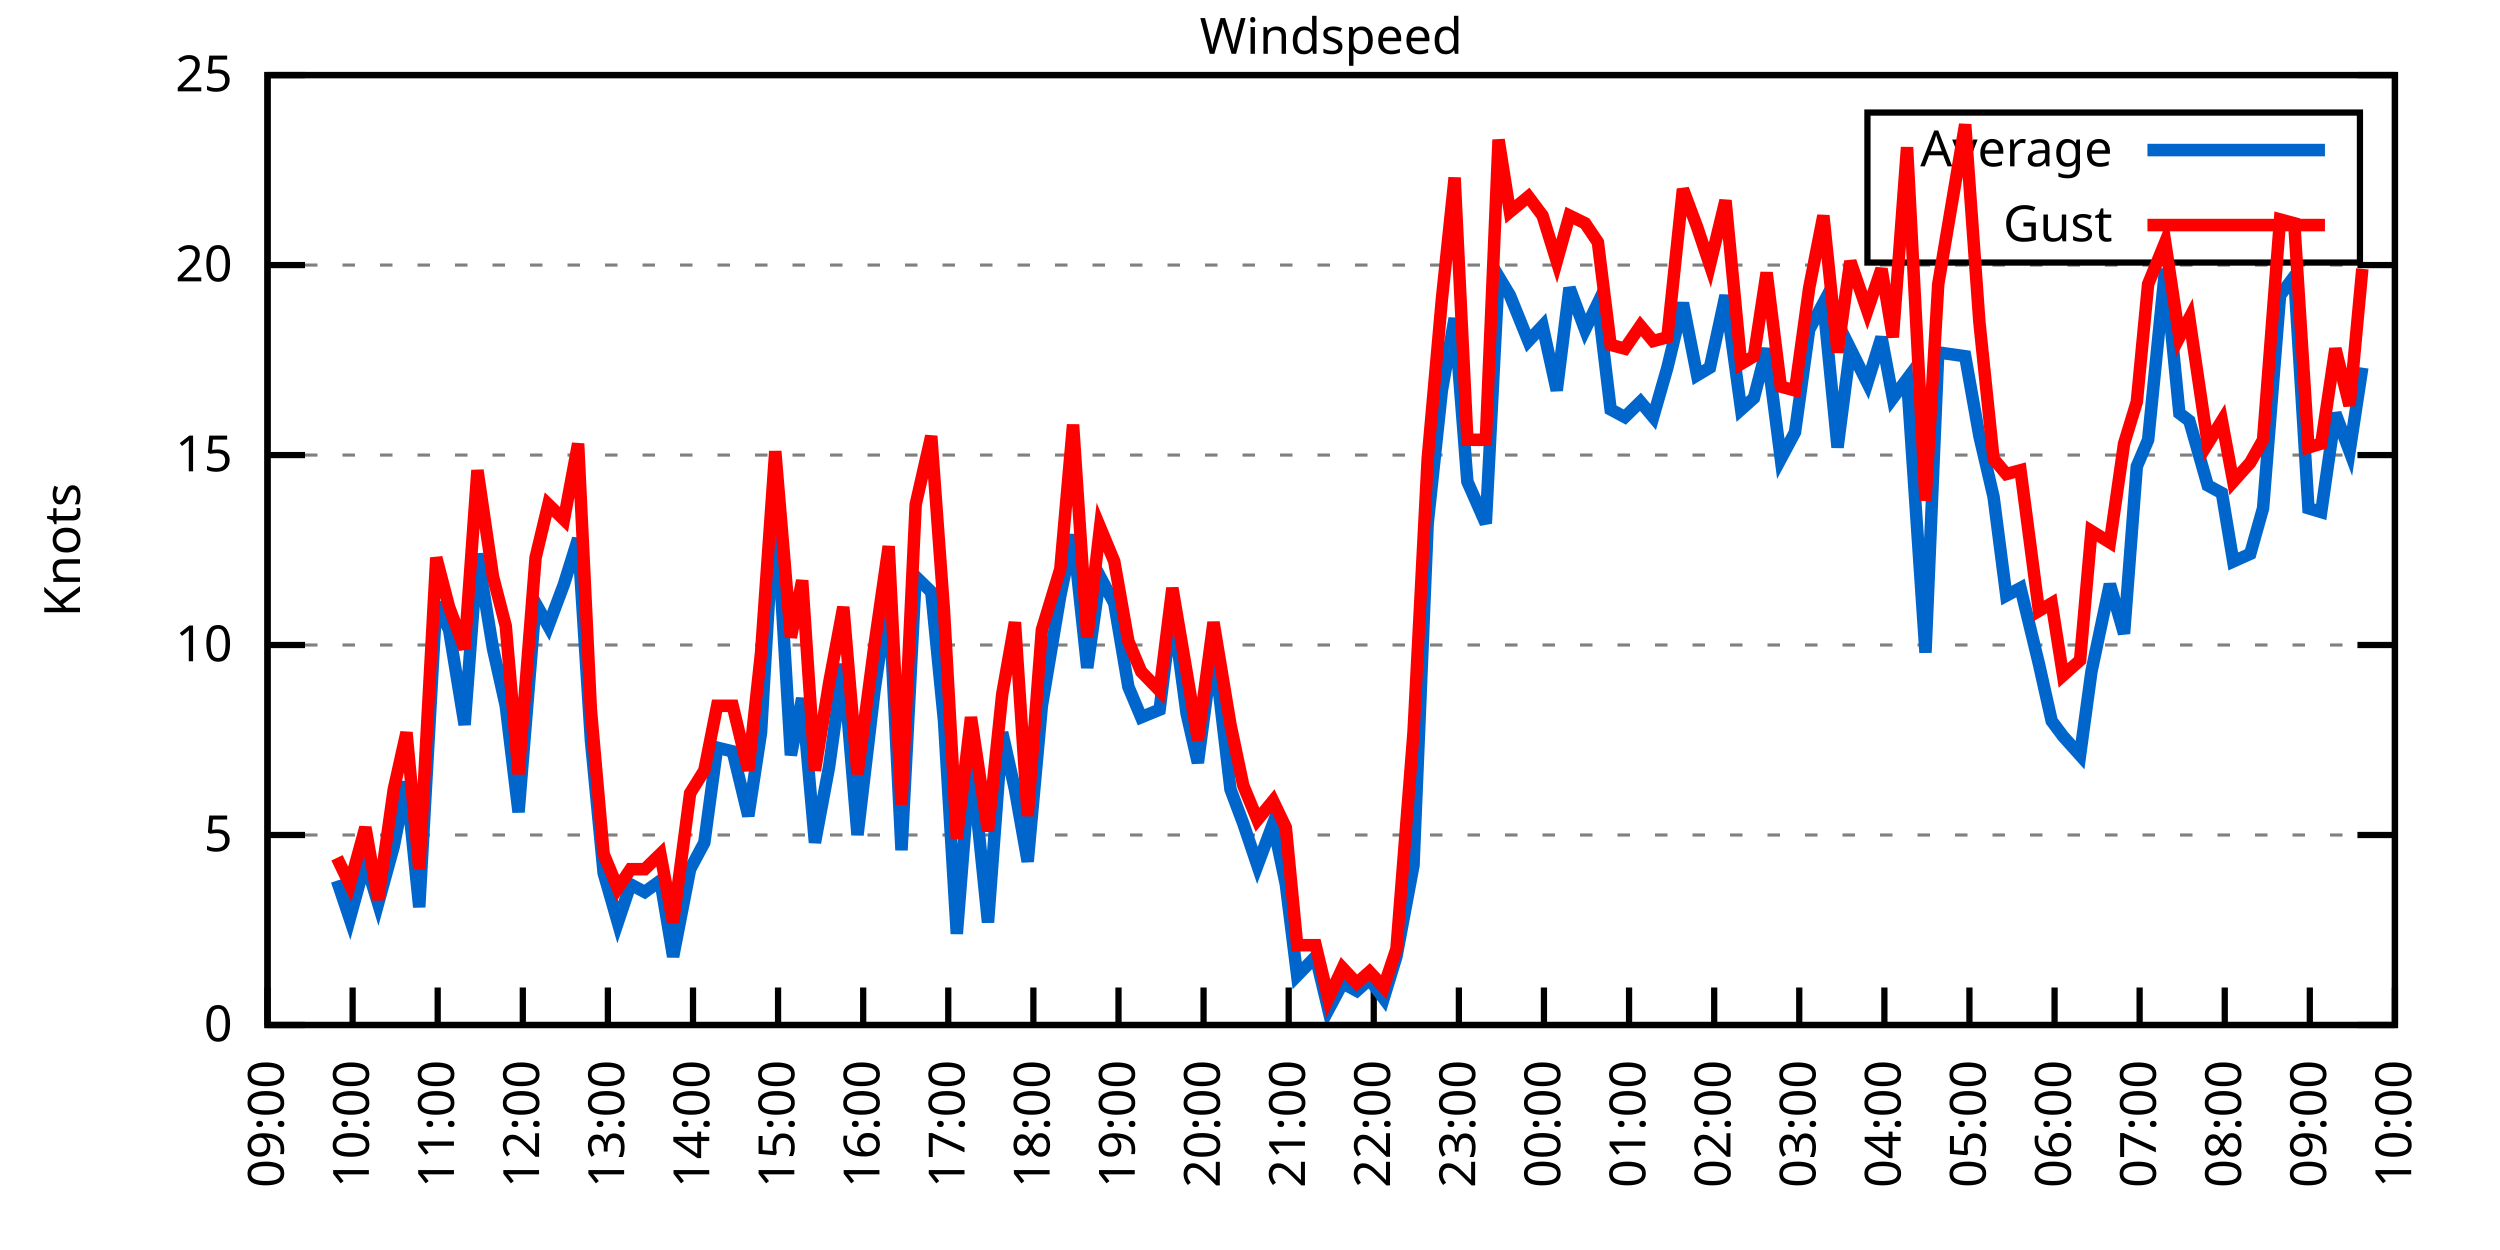
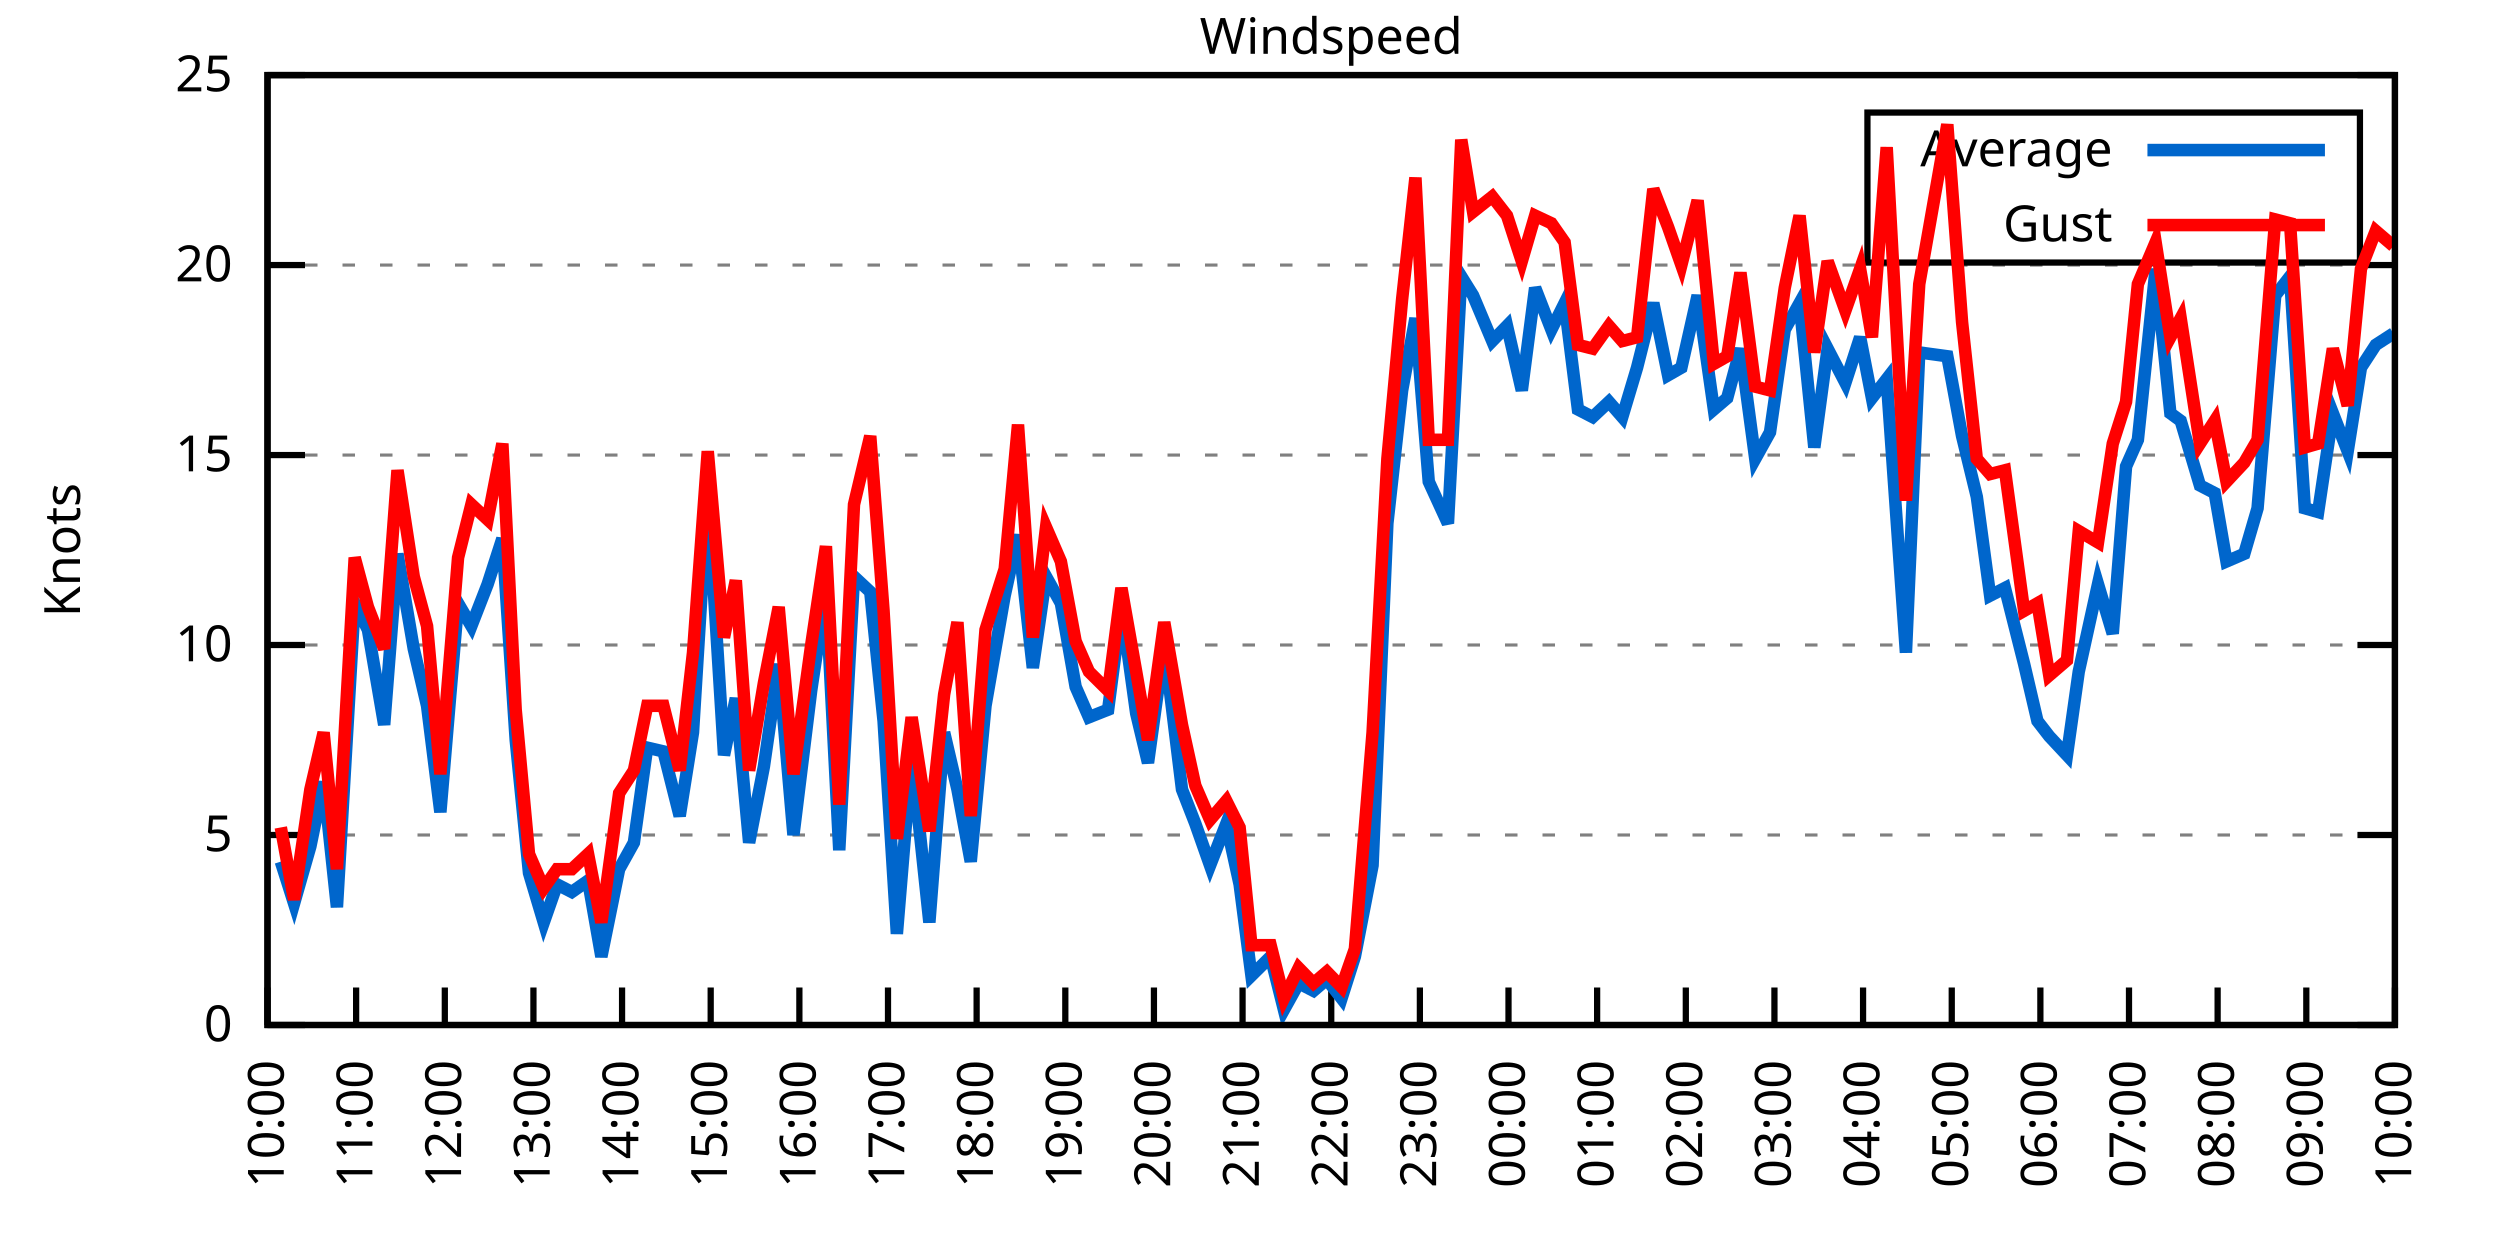
<svg xmlns="http://www.w3.org/2000/svg" xmlns:xlink="http://www.w3.org/1999/xlink" width="400" height="200" viewBox="0 0 400 200">
  <g id="gnuplot_canvas">
    <rect x="0" y="0" width="400" height="200" fill="none" />
    <defs>
      <circle id="gpDot" r="0.5" stroke-width="0.5" stroke="currentColor" />
      <path id="gpPt0" stroke-width="0.333" stroke="currentColor" d="M-1,0 h2 M0,-1 v2" />
      <path id="gpPt1" stroke-width="0.333" stroke="currentColor" d="M-1,-1 L1,1 M1,-1 L-1,1" />
      <path id="gpPt2" stroke-width="0.333" stroke="currentColor" d="M-1,0 L1,0 M0,-1 L0,1 M-1,-1 L1,1 M-1,1 L1,-1" />
      <rect id="gpPt3" stroke-width="0.333" stroke="currentColor" x="-1" y="-1" width="2" height="2" />
      <rect id="gpPt4" stroke-width="0.333" stroke="currentColor" fill="currentColor" x="-1" y="-1" width="2" height="2" />
      <circle id="gpPt5" stroke-width="0.333" stroke="currentColor" cx="0" cy="0" r="1" />
      <use xlink:href="#gpPt5" id="gpPt6" fill="currentColor" stroke="none" />
      <path id="gpPt7" stroke-width="0.333" stroke="currentColor" d="M0,-1.33 L-1.33,0.67 L1.33,0.67 z" />
      <use xlink:href="#gpPt7" id="gpPt8" fill="currentColor" stroke="none" />
      <use xlink:href="#gpPt7" id="gpPt9" stroke="currentColor" transform="rotate(180)" />
      <use xlink:href="#gpPt9" id="gpPt10" fill="currentColor" stroke="none" />
      <use xlink:href="#gpPt3" id="gpPt11" stroke="currentColor" transform="rotate(45)" />
      <use xlink:href="#gpPt11" id="gpPt12" fill="currentColor" stroke="none" />
      <path id="gpPt13" stroke-width="0.333" stroke="currentColor" d="M0,1.330 L1.265,0.411 L0.782,-1.067 L-0.782,-1.076 L-1.265,0.411 z" />
      <use xlink:href="#gpPt13" id="gpPt14" fill="currentColor" stroke="none" />
      <filter id="textbox" filterUnits="objectBoundingBox" x="0" y="0" height="1" width="1">
        <feFlood flood-color="white" flood-opacity="1" result="bgnd" />
        <feComposite in="SourceGraphic" in2="bgnd" operator="atop" />
      </filter>
      <filter id="greybox" filterUnits="objectBoundingBox" x="0" y="0" height="1" width="1">
        <feFlood flood-color="lightgrey" flood-opacity="1" result="grey" />
        <feComposite in="SourceGraphic" in2="grey" operator="atop" />
      </filter>
    </defs>
    <g fill="none" color="white" stroke="currentColor" stroke-width="1.00" stroke-linecap="butt" stroke-linejoin="miter">
</g>
    <g fill="none" color="black" stroke="currentColor" stroke-width="1.00" stroke-linecap="butt" stroke-linejoin="miter">
      <g stroke="none" shape-rendering="crispEdges">
        <polygon fill="rgb(255, 255, 255)" points="42.80,164.00 383.18,164.00 383.18,12.02 42.80,12.02 " />
      </g>
    </g>
    <g fill="none" color="black" stroke="currentColor" stroke-width="1.00" stroke-linecap="butt" stroke-linejoin="miter">
</g>
    <g fill="none" color="black" stroke="black" stroke-width="0.50" stroke-linecap="butt" stroke-linejoin="miter">
</g>
    <g fill="none" color="gray" stroke="currentColor" stroke-width="0.50" stroke-linecap="butt" stroke-linejoin="miter">
      <path stroke="gray" stroke-dasharray="2,4" class="gridline" d="M42.80,164.00 L383.19,164.00  " />
    </g>
    <g fill="none" color="gray" stroke="gray" stroke-width="1.00" stroke-linecap="butt" stroke-linejoin="miter">
</g>
    <g fill="none" color="black" stroke="currentColor" stroke-width="1.00" stroke-linecap="butt" stroke-linejoin="miter">
      <path stroke="black" d="M42.80,164.00 L48.80,164.00 M383.19,164.00 L377.19,164.00  " />
      <g transform="translate(37.20,166.60)" stroke="none" fill="black" font-family="Sans" font-size="8.00" text-anchor="end">
        <text>
          <tspan font-family="Sans"> 0</tspan>
        </text>
      </g>
    </g>
    <g fill="none" color="black" stroke="currentColor" stroke-width="1.00" stroke-linecap="butt" stroke-linejoin="miter">
</g>
    <g fill="none" color="black" stroke="black" stroke-width="0.50" stroke-linecap="butt" stroke-linejoin="miter">
</g>
    <g fill="none" color="gray" stroke="currentColor" stroke-width="0.50" stroke-linecap="butt" stroke-linejoin="miter">
      <path stroke="gray" stroke-dasharray="2,4" class="gridline" d="M42.80,133.60 L383.19,133.60  " />
    </g>
    <g fill="none" color="gray" stroke="gray" stroke-width="1.00" stroke-linecap="butt" stroke-linejoin="miter">
</g>
    <g fill="none" color="black" stroke="currentColor" stroke-width="1.00" stroke-linecap="butt" stroke-linejoin="miter">
      <path stroke="black" d="M42.80,133.60 L48.80,133.60 M383.19,133.60 L377.19,133.60  " />
      <g transform="translate(37.20,136.20)" stroke="none" fill="black" font-family="Sans" font-size="8.00" text-anchor="end">
        <text>
          <tspan font-family="Sans"> 5</tspan>
        </text>
      </g>
    </g>
    <g fill="none" color="black" stroke="currentColor" stroke-width="1.00" stroke-linecap="butt" stroke-linejoin="miter">
</g>
    <g fill="none" color="black" stroke="black" stroke-width="0.50" stroke-linecap="butt" stroke-linejoin="miter">
</g>
    <g fill="none" color="gray" stroke="currentColor" stroke-width="0.50" stroke-linecap="butt" stroke-linejoin="miter">
      <path stroke="gray" stroke-dasharray="2,4" class="gridline" d="M42.80,103.20 L383.19,103.20  " />
    </g>
    <g fill="none" color="gray" stroke="gray" stroke-width="1.00" stroke-linecap="butt" stroke-linejoin="miter">
</g>
    <g fill="none" color="black" stroke="currentColor" stroke-width="1.00" stroke-linecap="butt" stroke-linejoin="miter">
      <path stroke="black" d="M42.80,103.20 L48.80,103.20 M383.19,103.20 L377.19,103.20  " />
      <g transform="translate(37.20,105.80)" stroke="none" fill="black" font-family="Sans" font-size="8.00" text-anchor="end">
        <text>
          <tspan font-family="Sans"> 10</tspan>
        </text>
      </g>
    </g>
    <g fill="none" color="black" stroke="currentColor" stroke-width="1.00" stroke-linecap="butt" stroke-linejoin="miter">
</g>
    <g fill="none" color="black" stroke="black" stroke-width="0.50" stroke-linecap="butt" stroke-linejoin="miter">
</g>
    <g fill="none" color="gray" stroke="currentColor" stroke-width="0.50" stroke-linecap="butt" stroke-linejoin="miter">
      <path stroke="gray" stroke-dasharray="2,4" class="gridline" d="M42.80,72.81 L383.19,72.81  " />
    </g>
    <g fill="none" color="gray" stroke="gray" stroke-width="1.00" stroke-linecap="butt" stroke-linejoin="miter">
</g>
    <g fill="none" color="black" stroke="currentColor" stroke-width="1.00" stroke-linecap="butt" stroke-linejoin="miter">
      <path stroke="black" d="M42.80,72.81 L48.80,72.81 M383.19,72.81 L377.19,72.81  " />
      <g transform="translate(37.20,75.41)" stroke="none" fill="black" font-family="Sans" font-size="8.00" text-anchor="end">
        <text>
          <tspan font-family="Sans"> 15</tspan>
        </text>
      </g>
    </g>
    <g fill="none" color="black" stroke="currentColor" stroke-width="1.00" stroke-linecap="butt" stroke-linejoin="miter">
</g>
    <g fill="none" color="black" stroke="black" stroke-width="0.50" stroke-linecap="butt" stroke-linejoin="miter">
</g>
    <g fill="none" color="gray" stroke="currentColor" stroke-width="0.50" stroke-linecap="butt" stroke-linejoin="miter">
      <path stroke="gray" stroke-dasharray="2,4" class="gridline" d="M42.80,42.41 L383.19,42.41  " />
    </g>
    <g fill="none" color="gray" stroke="gray" stroke-width="1.00" stroke-linecap="butt" stroke-linejoin="miter">
</g>
    <g fill="none" color="black" stroke="currentColor" stroke-width="1.00" stroke-linecap="butt" stroke-linejoin="miter">
      <path stroke="black" d="M42.80,42.41 L48.80,42.41 M383.19,42.41 L377.19,42.41  " />
      <g transform="translate(37.20,45.01)" stroke="none" fill="black" font-family="Sans" font-size="8.00" text-anchor="end">
        <text>
          <tspan font-family="Sans"> 20</tspan>
        </text>
      </g>
    </g>
    <g fill="none" color="black" stroke="currentColor" stroke-width="1.00" stroke-linecap="butt" stroke-linejoin="miter">
</g>
    <g fill="none" color="black" stroke="black" stroke-width="0.50" stroke-linecap="butt" stroke-linejoin="miter">
</g>
    <g fill="none" color="gray" stroke="currentColor" stroke-width="0.50" stroke-linecap="butt" stroke-linejoin="miter">
      <path stroke="gray" stroke-dasharray="2,4" class="gridline" d="M42.80,12.01 L383.19,12.01  " />
    </g>
    <g fill="none" color="gray" stroke="gray" stroke-width="1.00" stroke-linecap="butt" stroke-linejoin="miter">
</g>
    <g fill="none" color="black" stroke="currentColor" stroke-width="1.00" stroke-linecap="butt" stroke-linejoin="miter">
      <path stroke="black" d="M42.80,12.01 L48.80,12.01 M383.19,12.01 L377.19,12.01  " />
      <g transform="translate(37.20,14.61)" stroke="none" fill="black" font-family="Sans" font-size="8.00" text-anchor="end">
        <text>
          <tspan font-family="Sans"> 25</tspan>
        </text>
      </g>
    </g>
    <g fill="none" color="black" stroke="currentColor" stroke-width="1.00" stroke-linecap="butt" stroke-linejoin="miter">
      <path stroke="black" d="M42.80,164.00 L42.80,158.00  " />
      <g transform="translate(45.40,169.60) rotate(270.00)" stroke="none" fill="black" font-family="Sans" font-size="8.00" text-anchor="end">
        <text>
-           <tspan font-family="Sans">09:00</tspan>
-         </text>
-       </g>
-     </g>
-     <g fill="none" color="black" stroke="currentColor" stroke-width="1.00" stroke-linecap="butt" stroke-linejoin="miter">
-       <path stroke="black" d="M56.42,164.00 L56.42,158.00  " />
-       <g transform="translate(59.02,169.60) rotate(270.00)" stroke="none" fill="black" font-family="Sans" font-size="8.00" text-anchor="end">
-         <text>
          <tspan font-family="Sans">10:00</tspan>
        </text>
      </g>
    </g>
    <g fill="none" color="black" stroke="currentColor" stroke-width="1.00" stroke-linecap="butt" stroke-linejoin="miter">
-       <path stroke="black" d="M70.03,164.00 L70.03,158.00  " />
-       <g transform="translate(72.63,169.60) rotate(270.00)" stroke="none" fill="black" font-family="Sans" font-size="8.00" text-anchor="end">
+       <path stroke="black" d="M56.98,164.00 L56.98,158.00  " />
+       <g transform="translate(59.58,169.60) rotate(270.00)" stroke="none" fill="black" font-family="Sans" font-size="8.00" text-anchor="end">
        <text>
          <tspan font-family="Sans">11:00</tspan>
        </text>
      </g>
    </g>
    <g fill="none" color="black" stroke="currentColor" stroke-width="1.00" stroke-linecap="butt" stroke-linejoin="miter">
-       <path stroke="black" d="M83.65,164.00 L83.65,158.00  " />
-       <g transform="translate(86.25,169.60) rotate(270.00)" stroke="none" fill="black" font-family="Sans" font-size="8.00" text-anchor="end">
+       <path stroke="black" d="M71.17,164.00 L71.17,158.00  " />
+       <g transform="translate(73.77,169.60) rotate(270.00)" stroke="none" fill="black" font-family="Sans" font-size="8.00" text-anchor="end">
        <text>
          <tspan font-family="Sans">12:00</tspan>
        </text>
      </g>
    </g>
    <g fill="none" color="black" stroke="currentColor" stroke-width="1.00" stroke-linecap="butt" stroke-linejoin="miter">
-       <path stroke="black" d="M97.26,164.00 L97.26,158.00  " />
-       <g transform="translate(99.86,169.60) rotate(270.00)" stroke="none" fill="black" font-family="Sans" font-size="8.00" text-anchor="end">
+       <path stroke="black" d="M85.35,164.00 L85.35,158.00  " />
+       <g transform="translate(87.95,169.60) rotate(270.00)" stroke="none" fill="black" font-family="Sans" font-size="8.00" text-anchor="end">
        <text>
          <tspan font-family="Sans">13:00</tspan>
        </text>
      </g>
    </g>
    <g fill="none" color="black" stroke="currentColor" stroke-width="1.00" stroke-linecap="butt" stroke-linejoin="miter">
-       <path stroke="black" d="M110.88,164.00 L110.88,158.00  " />
-       <g transform="translate(113.48,169.60) rotate(270.00)" stroke="none" fill="black" font-family="Sans" font-size="8.00" text-anchor="end">
+       <path stroke="black" d="M99.53,164.00 L99.53,158.00  " />
+       <g transform="translate(102.13,169.60) rotate(270.00)" stroke="none" fill="black" font-family="Sans" font-size="8.00" text-anchor="end">
        <text>
          <tspan font-family="Sans">14:00</tspan>
        </text>
      </g>
    </g>
    <g fill="none" color="black" stroke="currentColor" stroke-width="1.00" stroke-linecap="butt" stroke-linejoin="miter">
-       <path stroke="black" d="M124.49,164.00 L124.49,158.00  " />
-       <g transform="translate(127.09,169.60) rotate(270.00)" stroke="none" fill="black" font-family="Sans" font-size="8.00" text-anchor="end">
+       <path stroke="black" d="M113.71,164.00 L113.71,158.00  " />
+       <g transform="translate(116.31,169.60) rotate(270.00)" stroke="none" fill="black" font-family="Sans" font-size="8.00" text-anchor="end">
        <text>
          <tspan font-family="Sans">15:00</tspan>
        </text>
      </g>
    </g>
    <g fill="none" color="black" stroke="currentColor" stroke-width="1.00" stroke-linecap="butt" stroke-linejoin="miter">
-       <path stroke="black" d="M138.11,164.00 L138.11,158.00  " />
-       <g transform="translate(140.71,169.60) rotate(270.00)" stroke="none" fill="black" font-family="Sans" font-size="8.00" text-anchor="end">
+       <path stroke="black" d="M127.90,164.00 L127.90,158.00  " />
+       <g transform="translate(130.50,169.60) rotate(270.00)" stroke="none" fill="black" font-family="Sans" font-size="8.00" text-anchor="end">
        <text>
          <tspan font-family="Sans">16:00</tspan>
        </text>
      </g>
    </g>
    <g fill="none" color="black" stroke="currentColor" stroke-width="1.00" stroke-linecap="butt" stroke-linejoin="miter">
-       <path stroke="black" d="M151.72,164.00 L151.72,158.00  " />
-       <g transform="translate(154.32,169.60) rotate(270.00)" stroke="none" fill="black" font-family="Sans" font-size="8.00" text-anchor="end">
+       <path stroke="black" d="M142.08,164.00 L142.08,158.00  " />
+       <g transform="translate(144.68,169.60) rotate(270.00)" stroke="none" fill="black" font-family="Sans" font-size="8.00" text-anchor="end">
        <text>
          <tspan font-family="Sans">17:00</tspan>
        </text>
      </g>
    </g>
    <g fill="none" color="black" stroke="currentColor" stroke-width="1.00" stroke-linecap="butt" stroke-linejoin="miter">
-       <path stroke="black" d="M165.34,164.00 L165.34,158.00  " />
-       <g transform="translate(167.94,169.60) rotate(270.00)" stroke="none" fill="black" font-family="Sans" font-size="8.00" text-anchor="end">
+       <path stroke="black" d="M156.26,164.00 L156.26,158.00  " />
+       <g transform="translate(158.86,169.60) rotate(270.00)" stroke="none" fill="black" font-family="Sans" font-size="8.00" text-anchor="end">
        <text>
          <tspan font-family="Sans">18:00</tspan>
        </text>
      </g>
    </g>
    <g fill="none" color="black" stroke="currentColor" stroke-width="1.00" stroke-linecap="butt" stroke-linejoin="miter">
-       <path stroke="black" d="M178.96,164.00 L178.96,158.00  " />
-       <g transform="translate(181.56,169.60) rotate(270.00)" stroke="none" fill="black" font-family="Sans" font-size="8.00" text-anchor="end">
+       <path stroke="black" d="M170.45,164.00 L170.45,158.00  " />
+       <g transform="translate(173.05,169.60) rotate(270.00)" stroke="none" fill="black" font-family="Sans" font-size="8.00" text-anchor="end">
        <text>
          <tspan font-family="Sans">19:00</tspan>
        </text>
      </g>
    </g>
    <g fill="none" color="black" stroke="currentColor" stroke-width="1.00" stroke-linecap="butt" stroke-linejoin="miter">
-       <path stroke="black" d="M192.57,164.00 L192.57,158.00  " />
-       <g transform="translate(195.17,169.60) rotate(270.00)" stroke="none" fill="black" font-family="Sans" font-size="8.00" text-anchor="end">
+       <path stroke="black" d="M184.63,164.00 L184.63,158.00  " />
+       <g transform="translate(187.23,169.60) rotate(270.00)" stroke="none" fill="black" font-family="Sans" font-size="8.00" text-anchor="end">
        <text>
          <tspan font-family="Sans">20:00</tspan>
        </text>
      </g>
    </g>
    <g fill="none" color="black" stroke="currentColor" stroke-width="1.00" stroke-linecap="butt" stroke-linejoin="miter">
-       <path stroke="black" d="M206.19,164.00 L206.19,158.00  " />
-       <g transform="translate(208.79,169.60) rotate(270.00)" stroke="none" fill="black" font-family="Sans" font-size="8.00" text-anchor="end">
+       <path stroke="black" d="M198.81,164.00 L198.81,158.00  " />
+       <g transform="translate(201.41,169.60) rotate(270.00)" stroke="none" fill="black" font-family="Sans" font-size="8.00" text-anchor="end">
        <text>
          <tspan font-family="Sans">21:00</tspan>
        </text>
      </g>
    </g>
    <g fill="none" color="black" stroke="currentColor" stroke-width="1.00" stroke-linecap="butt" stroke-linejoin="miter">
-       <path stroke="black" d="M219.80,164.00 L219.80,158.00  " />
-       <g transform="translate(222.40,169.60) rotate(270.00)" stroke="none" fill="black" font-family="Sans" font-size="8.00" text-anchor="end">
+       <path stroke="black" d="M213.00,164.00 L213.00,158.00  " />
+       <g transform="translate(215.60,169.60) rotate(270.00)" stroke="none" fill="black" font-family="Sans" font-size="8.00" text-anchor="end">
        <text>
          <tspan font-family="Sans">22:00</tspan>
        </text>
      </g>
    </g>
    <g fill="none" color="black" stroke="currentColor" stroke-width="1.00" stroke-linecap="butt" stroke-linejoin="miter">
-       <path stroke="black" d="M233.42,164.00 L233.42,158.00  " />
-       <g transform="translate(236.02,169.60) rotate(270.00)" stroke="none" fill="black" font-family="Sans" font-size="8.00" text-anchor="end">
+       <path stroke="black" d="M227.18,164.00 L227.18,158.00  " />
+       <g transform="translate(229.78,169.60) rotate(270.00)" stroke="none" fill="black" font-family="Sans" font-size="8.00" text-anchor="end">
        <text>
          <tspan font-family="Sans">23:00</tspan>
        </text>
      </g>
    </g>
    <g fill="none" color="black" stroke="currentColor" stroke-width="1.00" stroke-linecap="butt" stroke-linejoin="miter">
-       <path stroke="black" d="M247.03,164.00 L247.03,158.00  " />
-       <g transform="translate(249.63,169.60) rotate(270.00)" stroke="none" fill="black" font-family="Sans" font-size="8.00" text-anchor="end">
+       <path stroke="black" d="M241.36,164.00 L241.36,158.00  " />
+       <g transform="translate(243.96,169.60) rotate(270.00)" stroke="none" fill="black" font-family="Sans" font-size="8.00" text-anchor="end">
        <text>
          <tspan font-family="Sans">00:00</tspan>
        </text>
      </g>
    </g>
    <g fill="none" color="black" stroke="currentColor" stroke-width="1.00" stroke-linecap="butt" stroke-linejoin="miter">
-       <path stroke="black" d="M260.65,164.00 L260.65,158.00  " />
-       <g transform="translate(263.25,169.60) rotate(270.00)" stroke="none" fill="black" font-family="Sans" font-size="8.00" text-anchor="end">
+       <path stroke="black" d="M255.54,164.00 L255.54,158.00  " />
+       <g transform="translate(258.14,169.60) rotate(270.00)" stroke="none" fill="black" font-family="Sans" font-size="8.00" text-anchor="end">
        <text>
          <tspan font-family="Sans">01:00</tspan>
        </text>
      </g>
    </g>
    <g fill="none" color="black" stroke="currentColor" stroke-width="1.00" stroke-linecap="butt" stroke-linejoin="miter">
-       <path stroke="black" d="M274.27,164.00 L274.27,158.00  " />
-       <g transform="translate(276.87,169.60) rotate(270.00)" stroke="none" fill="black" font-family="Sans" font-size="8.00" text-anchor="end">
+       <path stroke="black" d="M269.73,164.00 L269.73,158.00  " />
+       <g transform="translate(272.33,169.60) rotate(270.00)" stroke="none" fill="black" font-family="Sans" font-size="8.00" text-anchor="end">
        <text>
          <tspan font-family="Sans">02:00</tspan>
        </text>
      </g>
    </g>
    <g fill="none" color="black" stroke="currentColor" stroke-width="1.00" stroke-linecap="butt" stroke-linejoin="miter">
-       <path stroke="black" d="M287.88,164.00 L287.88,158.00  " />
-       <g transform="translate(290.48,169.60) rotate(270.00)" stroke="none" fill="black" font-family="Sans" font-size="8.00" text-anchor="end">
+       <path stroke="black" d="M283.91,164.00 L283.91,158.00  " />
+       <g transform="translate(286.51,169.60) rotate(270.00)" stroke="none" fill="black" font-family="Sans" font-size="8.00" text-anchor="end">
        <text>
          <tspan font-family="Sans">03:00</tspan>
        </text>
      </g>
    </g>
    <g fill="none" color="black" stroke="currentColor" stroke-width="1.00" stroke-linecap="butt" stroke-linejoin="miter">
-       <path stroke="black" d="M301.50,164.00 L301.50,158.00  " />
-       <g transform="translate(304.10,169.60) rotate(270.00)" stroke="none" fill="black" font-family="Sans" font-size="8.00" text-anchor="end">
+       <path stroke="black" d="M298.09,164.00 L298.09,158.00  " />
+       <g transform="translate(300.69,169.60) rotate(270.00)" stroke="none" fill="black" font-family="Sans" font-size="8.00" text-anchor="end">
        <text>
          <tspan font-family="Sans">04:00</tspan>
        </text>
      </g>
    </g>
    <g fill="none" color="black" stroke="currentColor" stroke-width="1.00" stroke-linecap="butt" stroke-linejoin="miter">
-       <path stroke="black" d="M315.11,164.00 L315.11,158.00  " />
-       <g transform="translate(317.71,169.60) rotate(270.00)" stroke="none" fill="black" font-family="Sans" font-size="8.00" text-anchor="end">
+       <path stroke="black" d="M312.28,164.00 L312.28,158.00  " />
+       <g transform="translate(314.88,169.60) rotate(270.00)" stroke="none" fill="black" font-family="Sans" font-size="8.00" text-anchor="end">
        <text>
          <tspan font-family="Sans">05:00</tspan>
        </text>
      </g>
    </g>
    <g fill="none" color="black" stroke="currentColor" stroke-width="1.00" stroke-linecap="butt" stroke-linejoin="miter">
-       <path stroke="black" d="M328.73,164.00 L328.73,158.00  " />
-       <g transform="translate(331.33,169.60) rotate(270.00)" stroke="none" fill="black" font-family="Sans" font-size="8.00" text-anchor="end">
+       <path stroke="black" d="M326.46,164.00 L326.46,158.00  " />
+       <g transform="translate(329.06,169.60) rotate(270.00)" stroke="none" fill="black" font-family="Sans" font-size="8.00" text-anchor="end">
        <text>
          <tspan font-family="Sans">06:00</tspan>
        </text>
      </g>
    </g>
    <g fill="none" color="black" stroke="currentColor" stroke-width="1.00" stroke-linecap="butt" stroke-linejoin="miter">
-       <path stroke="black" d="M342.34,164.00 L342.34,158.00  " />
-       <g transform="translate(344.94,169.60) rotate(270.00)" stroke="none" fill="black" font-family="Sans" font-size="8.00" text-anchor="end">
+       <path stroke="black" d="M340.64,164.00 L340.64,158.00  " />
+       <g transform="translate(343.24,169.60) rotate(270.00)" stroke="none" fill="black" font-family="Sans" font-size="8.00" text-anchor="end">
        <text>
          <tspan font-family="Sans">07:00</tspan>
        </text>
      </g>
    </g>
    <g fill="none" color="black" stroke="currentColor" stroke-width="1.00" stroke-linecap="butt" stroke-linejoin="miter">
-       <path stroke="black" d="M355.96,164.00 L355.96,158.00  " />
-       <g transform="translate(358.56,169.60) rotate(270.00)" stroke="none" fill="black" font-family="Sans" font-size="8.00" text-anchor="end">
+       <path stroke="black" d="M354.82,164.00 L354.82,158.00  " />
+       <g transform="translate(357.42,169.60) rotate(270.00)" stroke="none" fill="black" font-family="Sans" font-size="8.00" text-anchor="end">
        <text>
          <tspan font-family="Sans">08:00</tspan>
        </text>
      </g>
    </g>
    <g fill="none" color="black" stroke="currentColor" stroke-width="1.00" stroke-linecap="butt" stroke-linejoin="miter">
-       <path stroke="black" d="M369.57,164.00 L369.57,158.00  " />
-       <g transform="translate(372.17,169.60) rotate(270.00)" stroke="none" fill="black" font-family="Sans" font-size="8.00" text-anchor="end">
+       <path stroke="black" d="M369.01,164.00 L369.01,158.00  " />
+       <g transform="translate(371.61,169.60) rotate(270.00)" stroke="none" fill="black" font-family="Sans" font-size="8.00" text-anchor="end">
        <text>
          <tspan font-family="Sans">09:00</tspan>
        </text>
      </g>
    </g>
    <g fill="none" color="black" stroke="currentColor" stroke-width="1.00" stroke-linecap="butt" stroke-linejoin="miter">
      <path stroke="black" d="M383.19,164.00 L383.19,158.00  " />
      <g transform="translate(385.79,169.60) rotate(270.00)" stroke="none" fill="black" font-family="Sans" font-size="8.00" text-anchor="end">
        <text>
          <tspan font-family="Sans">10:00</tspan>
        </text>
      </g>
    </g>
    <g fill="none" color="black" stroke="currentColor" stroke-width="1.00" stroke-linecap="butt" stroke-linejoin="miter">
</g>
    <g fill="none" color="black" stroke="currentColor" stroke-width="1.00" stroke-linecap="butt" stroke-linejoin="miter">
      <path stroke="black" d="M42.80,12.01 L42.80,164.00 L383.19,164.00 L383.19,12.01 L42.80,12.01 Z  " />
    </g>
    <g fill="none" color="black" stroke="currentColor" stroke-width="1.00" stroke-linecap="butt" stroke-linejoin="miter">
</g>
    <g fill="none" color="black" stroke="currentColor" stroke-width="1.00" stroke-linecap="butt" stroke-linejoin="miter">
      <path stroke="black" d="M298.79,42.01 L298.79,18.01 L377.59,18.01 L377.59,42.01 L298.79,42.01 Z  " />
    </g>
    <g id="Windspeed_plot_1">
      <g fill="none" color="white" stroke="black" stroke-width="2.00" stroke-linecap="butt" stroke-linejoin="miter">
</g>
      <g fill="none" color="black" stroke="currentColor" stroke-width="2.00" stroke-linecap="butt" stroke-linejoin="miter">
        <g transform="translate(337.99,26.61)" stroke="none" fill="black" font-family="Sans" font-size="8.00" text-anchor="end">
          <text>
            <tspan font-family="Sans">Average</tspan>
          </text>
        </g>
      </g>
      <g fill="none" color="black" stroke="currentColor" stroke-width="2.00" stroke-linecap="butt" stroke-linejoin="miter">
-         <path stroke="rgb(  0, 102, 204)" d="M343.59,24.01 L371.99,24.01 M53.92,140.90 L55.96,146.98 L58.46,137.86 L60.50,144.55 L63.00,135.43 L65.04,125.09   L67.08,145.15 L69.80,96.52 L71.85,100.77 L74.34,115.97 L76.39,88.61 L78.88,103.81 L80.92,112.93 L82.97,129.95   L85.69,96.52 L87.73,100.16 L90.23,93.48 L92.50,86.18 L94.54,118.40 L96.58,139.68 L98.85,147.59 L100.89,141.51   L103.16,142.72 L105.66,140.90 L107.70,153.06 L110.42,139.07 L112.69,134.82 L114.74,119.62 L117.23,120.23 L119.73,130.56   L121.77,117.19 L124.04,78.89 L126.54,120.83 L128.35,111.72 L130.39,134.82 L132.66,122.66 L134.93,106.24 L137.20,133.60   L139.92,110.50 L142.19,94.69 L144.24,136.03 L146.51,92.26 L149.00,94.69 L151.04,115.36 L153.09,149.41 L155.36,120.83   L158.08,147.59 L160.35,117.19 L162.39,126.31 L164.43,137.86 L166.70,112.93 L169.65,95.30 L171.69,85.57 L173.96,106.85   L176.01,92.26 L178.28,96.52 L180.54,109.89 L182.59,114.76 L185.54,113.54 L187.58,97.12 L189.85,114.15 L191.66,122.05   L194.16,103.20 L196.88,126.31 L198.93,131.78 L201.19,138.47 L203.69,131.78 L205.73,141.51 L207.55,156.10 L210.50,153.06   L212.54,161.57 L214.81,157.31 L217.08,158.53 L219.12,156.70 L221.39,159.74 L223.43,153.06 L226.16,138.47 L228.43,83.75   L230.70,62.47 L232.74,50.92 L234.78,77.06 L237.73,83.75 L239.77,44.23 L241.59,47.27 L244.54,54.57 L246.81,52.14   L249.08,62.47 L251.12,46.06 L253.61,52.74 L255.66,48.49 L257.70,65.51 L259.97,66.73 L262.47,64.29 L264.51,66.73   L266.78,58.82 L269.27,48.49 L271.54,60.04 L273.58,58.82 L276.08,47.27 L278.58,65.51 L280.62,63.69 L282.66,55.78   L284.93,73.41 L287.20,69.16 L289.47,52.74 L291.74,48.49 L294.01,71.59 L296.05,55.78 L298.77,61.25 L301.04,53.96   L302.86,63.69 L305.13,60.65 L308.08,104.42 L310.12,56.39 L314.43,57.00 L316.70,69.77 L318.97,79.49 L321.01,95.30   L323.28,94.08 L326.23,106.24 L328.27,115.36 L330.09,117.80 L332.81,120.83 L334.63,107.46 L337.58,93.48 L339.85,101.38   L341.89,74.63 L343.70,70.37 L346.43,43.02 L348.70,66.12 L350.29,67.33 L353.24,77.67 L355.50,78.89 L357.32,89.83   L360.04,88.61 L362.09,81.32 L364.81,47.27 L367.08,44.23 L369.35,81.32 L371.39,81.93 L373.66,66.12 L375.93,72.20   L377.97,58.82  " />
+         <path stroke="rgb(  0, 102, 204)" d="M343.59,24.01 L371.99,24.01 M44.93,137.86 L47.05,144.55 L49.66,135.43 L51.78,125.09 L53.91,145.15 L56.75,96.52   L58.87,100.77 L61.47,115.97 L63.60,88.61 L66.20,103.81 L68.33,112.93 L70.46,129.95 L73.29,96.52 L75.42,100.16   L78.02,93.48 L80.38,86.18 L82.51,118.40 L84.64,139.68 L87.00,147.59 L89.13,141.51 L91.49,142.72 L94.09,140.90   L96.22,153.06 L99.06,139.07 L101.42,134.82 L103.55,119.62 L106.15,120.23 L108.75,130.56 L110.88,117.19 L113.24,78.89   L115.84,120.83 L117.73,111.72 L119.86,134.82 L122.22,122.66 L124.59,106.24 L126.95,133.60 L129.79,110.50 L132.15,94.69   L134.28,136.03 L136.64,92.26 L139.24,94.69 L141.37,115.36 L143.50,149.41 L145.86,120.83 L148.70,147.59 L151.06,117.19   L153.19,126.31 L155.32,137.86 L157.68,112.93 L160.75,95.30 L162.88,85.57 L165.25,106.85 L167.37,92.26 L169.74,96.52   L172.10,109.89 L174.23,114.76 L177.30,113.54 L179.43,97.12 L181.79,114.15 L183.68,122.05 L186.28,103.20 L189.12,126.31   L191.25,131.78 L193.61,138.47 L196.21,131.78 L198.34,141.51 L200.23,156.10 L203.30,153.06 L205.43,161.57 L207.79,157.31   L210.16,158.53 L212.29,156.70 L214.65,159.74 L216.78,153.06 L219.61,138.47 L221.98,83.75 L224.34,62.47 L226.47,50.92   L228.60,77.06 L231.67,83.75 L233.80,44.23 L235.69,47.27 L238.76,54.57 L241.12,52.14 L243.49,62.47 L245.62,46.06   L248.22,52.74 L250.34,48.49 L252.47,65.51 L254.83,66.73 L257.43,64.29 L259.56,66.73 L261.93,58.82 L264.53,48.49   L266.89,60.04 L269.02,58.82 L271.62,47.27 L274.22,65.51 L276.35,63.69 L278.47,55.78 L280.84,73.41 L283.20,69.16   L285.56,52.74 L287.93,48.49 L290.29,71.59 L292.42,55.78 L295.26,61.25 L297.62,53.96 L299.51,63.69 L301.87,60.65   L304.95,104.42 L307.08,56.39 L311.57,57.00 L313.93,69.77 L316.29,79.49 L318.42,95.30 L320.79,94.08 L323.86,106.24   L325.99,115.36 L327.88,117.80 L330.71,120.83 L332.60,107.46 L335.68,93.48 L338.04,101.38 L340.17,74.63 L342.06,70.37   L344.90,43.02 L347.26,66.12 L348.91,67.33 L351.99,77.67 L354.35,78.89 L356.24,89.83 L359.08,88.61 L361.21,81.32   L364.04,47.27 L366.41,44.23 L368.77,81.32 L370.90,81.93 L373.26,66.12 L375.63,72.20 L377.75,58.82 L380.12,55.18   L382.95,53.35  " />
      </g>
    </g>
    <g id="Windspeed_plot_2">
      <g fill="none" color="black" stroke="currentColor" stroke-width="2.00" stroke-linecap="butt" stroke-linejoin="miter">
        <g transform="translate(337.99,38.61)" stroke="none" fill="black" font-family="Sans" font-size="8.00" text-anchor="end">
          <text>
            <tspan font-family="Sans">Gust</tspan>
          </text>
        </g>
      </g>
      <g fill="none" color="black" stroke="currentColor" stroke-width="2.00" stroke-linecap="butt" stroke-linejoin="miter">
-         <path stroke="rgb(255,   0,   0)" d="M343.59,36.01 L371.99,36.01 M53.92,137.25 L55.96,141.51 L58.46,132.39 L60.50,143.94 L63.00,126.31 L65.04,117.19   L67.08,139.07 L69.80,89.22 L71.85,97.12 L74.34,103.81 L76.39,75.24 L78.88,92.26 L80.92,100.16 L82.97,123.87   L85.69,89.22 L87.73,80.71 L90.23,83.14 L92.50,70.98 L94.54,113.54 L96.58,136.64 L98.85,142.11 L100.89,139.07   L103.16,139.07 L105.66,136.64 L107.70,147.59 L110.42,126.91 L112.69,123.27 L114.74,112.93 L117.23,112.93 L119.73,123.27   L121.77,104.42 L124.04,72.20 L126.54,101.99 L128.35,92.87 L130.39,123.27 L132.66,109.28 L134.93,97.12 L137.20,123.87   L139.92,103.20 L142.19,87.40 L144.24,128.74 L146.51,80.71 L149.00,69.77 L151.04,97.73 L153.09,134.21 L155.36,114.76   L158.08,132.99 L160.35,111.11 L162.39,99.56 L164.43,130.56 L166.70,100.77 L169.65,91.04 L171.69,67.94 L173.96,101.99   L176.01,84.36 L178.28,89.83 L180.54,102.60 L182.59,107.46 L185.54,110.50 L187.58,94.08 L189.85,107.46 L191.66,118.40   L194.16,99.56 L196.88,115.97 L198.93,125.70 L201.19,131.17 L203.69,128.13 L205.73,132.39 L207.55,151.23 L210.50,151.23   L212.54,159.74 L214.81,154.88 L217.08,157.31 L219.12,155.49 L221.39,157.92 L223.43,151.84 L226.16,117.19 L228.43,73.41   L230.70,47.88 L232.74,28.42 L234.78,70.37 L237.73,70.37 L239.77,22.35 L241.59,33.90 L244.54,31.46 L246.81,34.50   L249.08,41.80 L251.12,34.50 L253.61,35.72 L255.66,38.76 L257.70,55.18 L259.97,55.78 L262.47,52.14 L264.51,54.57   L266.78,53.96 L269.27,30.25 L271.54,36.33 L273.58,42.41 L276.08,32.07 L278.58,58.21 L280.62,57.00 L282.66,43.62   L284.93,61.86 L287.20,62.47 L289.47,46.06 L291.74,34.50 L294.01,56.39 L296.05,41.80 L298.77,49.70 L301.04,43.02   L302.86,53.96 L305.13,23.56 L308.08,80.10 L310.12,45.45 L314.43,19.91 L316.70,51.53 L318.97,73.41 L321.01,75.85   L323.28,75.24 L326.23,97.73 L328.27,96.52 L330.09,108.07 L332.81,105.64 L334.63,84.97 L337.58,86.79 L339.85,70.98   L341.89,64.29 L343.70,45.45 L346.43,38.76 L348.70,53.96 L350.29,50.92 L353.24,70.98 L355.50,67.33 L357.32,77.06   L360.04,74.02 L362.09,70.37 L364.81,35.11 L367.08,35.72 L369.35,71.59 L371.39,70.98 L373.66,55.78 L375.93,64.90   L377.97,43.02  " />
+         <path stroke="rgb(255,   0,   0)" d="M343.59,36.01 L371.99,36.01 M44.93,132.39 L47.05,143.94 L49.66,126.31 L51.78,117.19 L53.91,139.07 L56.75,89.22   L58.87,97.12 L61.47,103.81 L63.60,75.24 L66.20,92.26 L68.33,100.16 L70.46,123.87 L73.29,89.22 L75.42,80.71   L78.02,83.14 L80.38,70.98 L82.51,113.54 L84.64,136.64 L87.00,142.11 L89.13,139.07 L91.49,139.07 L94.09,136.64   L96.22,147.59 L99.06,126.91 L101.42,123.27 L103.55,112.93 L106.15,112.93 L108.75,123.27 L110.88,104.42 L113.24,72.20   L115.84,101.99 L117.73,92.87 L119.86,123.27 L122.22,109.28 L124.59,97.12 L126.95,123.87 L129.79,103.20 L132.15,87.40   L134.28,128.74 L136.64,80.71 L139.24,69.77 L141.37,97.73 L143.50,134.21 L145.86,114.76 L148.70,132.99 L151.06,111.11   L153.19,99.56 L155.32,130.56 L157.68,100.77 L160.75,91.04 L162.88,67.94 L165.25,101.99 L167.37,84.36 L169.74,89.83   L172.10,102.60 L174.23,107.46 L177.30,110.50 L179.43,94.08 L181.79,107.46 L183.68,118.40 L186.28,99.56 L189.12,115.97   L191.25,125.70 L193.61,131.17 L196.21,128.13 L198.34,132.39 L200.23,151.23 L203.30,151.23 L205.43,159.74 L207.79,154.88   L210.16,157.31 L212.29,155.49 L214.65,157.92 L216.78,151.84 L219.61,117.19 L221.98,73.41 L224.34,47.88 L226.47,28.42   L228.60,70.37 L231.67,70.37 L233.80,22.35 L235.69,33.90 L238.76,31.46 L241.12,34.50 L243.49,41.80 L245.62,34.50   L248.22,35.72 L250.34,38.76 L252.47,55.18 L254.83,55.78 L257.43,52.14 L259.56,54.57 L261.93,53.96 L264.53,30.25   L266.89,36.33 L269.02,42.41 L271.62,32.07 L274.22,58.21 L276.35,57.00 L278.47,43.62 L280.84,61.86 L283.20,62.47   L285.56,46.06 L287.93,34.50 L290.29,56.39 L292.42,41.80 L295.26,49.70 L297.62,43.02 L299.51,53.96 L301.87,23.56   L304.95,80.10 L307.08,45.45 L311.57,19.91 L313.93,51.53 L316.29,73.41 L318.42,75.85 L320.79,75.24 L323.86,97.73   L325.99,96.52 L327.88,108.07 L330.71,105.64 L332.60,84.97 L335.68,86.79 L338.04,70.98 L340.17,64.29 L342.06,45.45   L344.90,38.76 L347.26,53.96 L348.91,50.92 L351.99,70.98 L354.35,67.33 L356.24,77.06 L359.08,74.02 L361.21,70.37   L364.04,35.11 L366.41,35.72 L368.77,71.59 L370.90,70.98 L373.26,55.78 L375.63,64.90 L377.75,43.02 L380.12,36.94   L382.95,39.37  " />
      </g>
    </g>
    <g fill="none" color="black" stroke="currentColor" stroke-width="2.00" stroke-linecap="butt" stroke-linejoin="miter">
</g>
    <g fill="none" color="black" stroke="black" stroke-width="1.00" stroke-linecap="butt" stroke-linejoin="miter">
</g>
    <g fill="none" color="black" stroke="currentColor" stroke-width="1.00" stroke-linecap="butt" stroke-linejoin="miter">
      <path stroke="black" d="M42.80,12.01 L42.80,164.00 L383.19,164.00 L383.19,12.01 L42.80,12.01 Z  " />
      <g transform="translate(12.80,88.01) rotate(270.00)" stroke="none" fill="black" font-family="Sans" font-size="8.00" text-anchor="middle">
        <text>
          <tspan font-family="Sans">Knots</tspan>
        </text>
      </g>
    </g>
    <g fill="none" color="black" stroke="currentColor" stroke-width="1.00" stroke-linecap="butt" stroke-linejoin="miter">
</g>
    <g fill="none" color="black" stroke="currentColor" stroke-width="1.00" stroke-linecap="butt" stroke-linejoin="miter">
      <g transform="translate(212.99,8.61)" stroke="none" fill="black" font-family="Sans" font-size="8.00" text-anchor="middle">
        <text>
          <tspan font-family="Sans">Windspeed</tspan>
        </text>
      </g>
    </g>
    <g fill="none" color="black" stroke="currentColor" stroke-width="1.00" stroke-linecap="butt" stroke-linejoin="miter">
</g>
  </g>
</svg>
